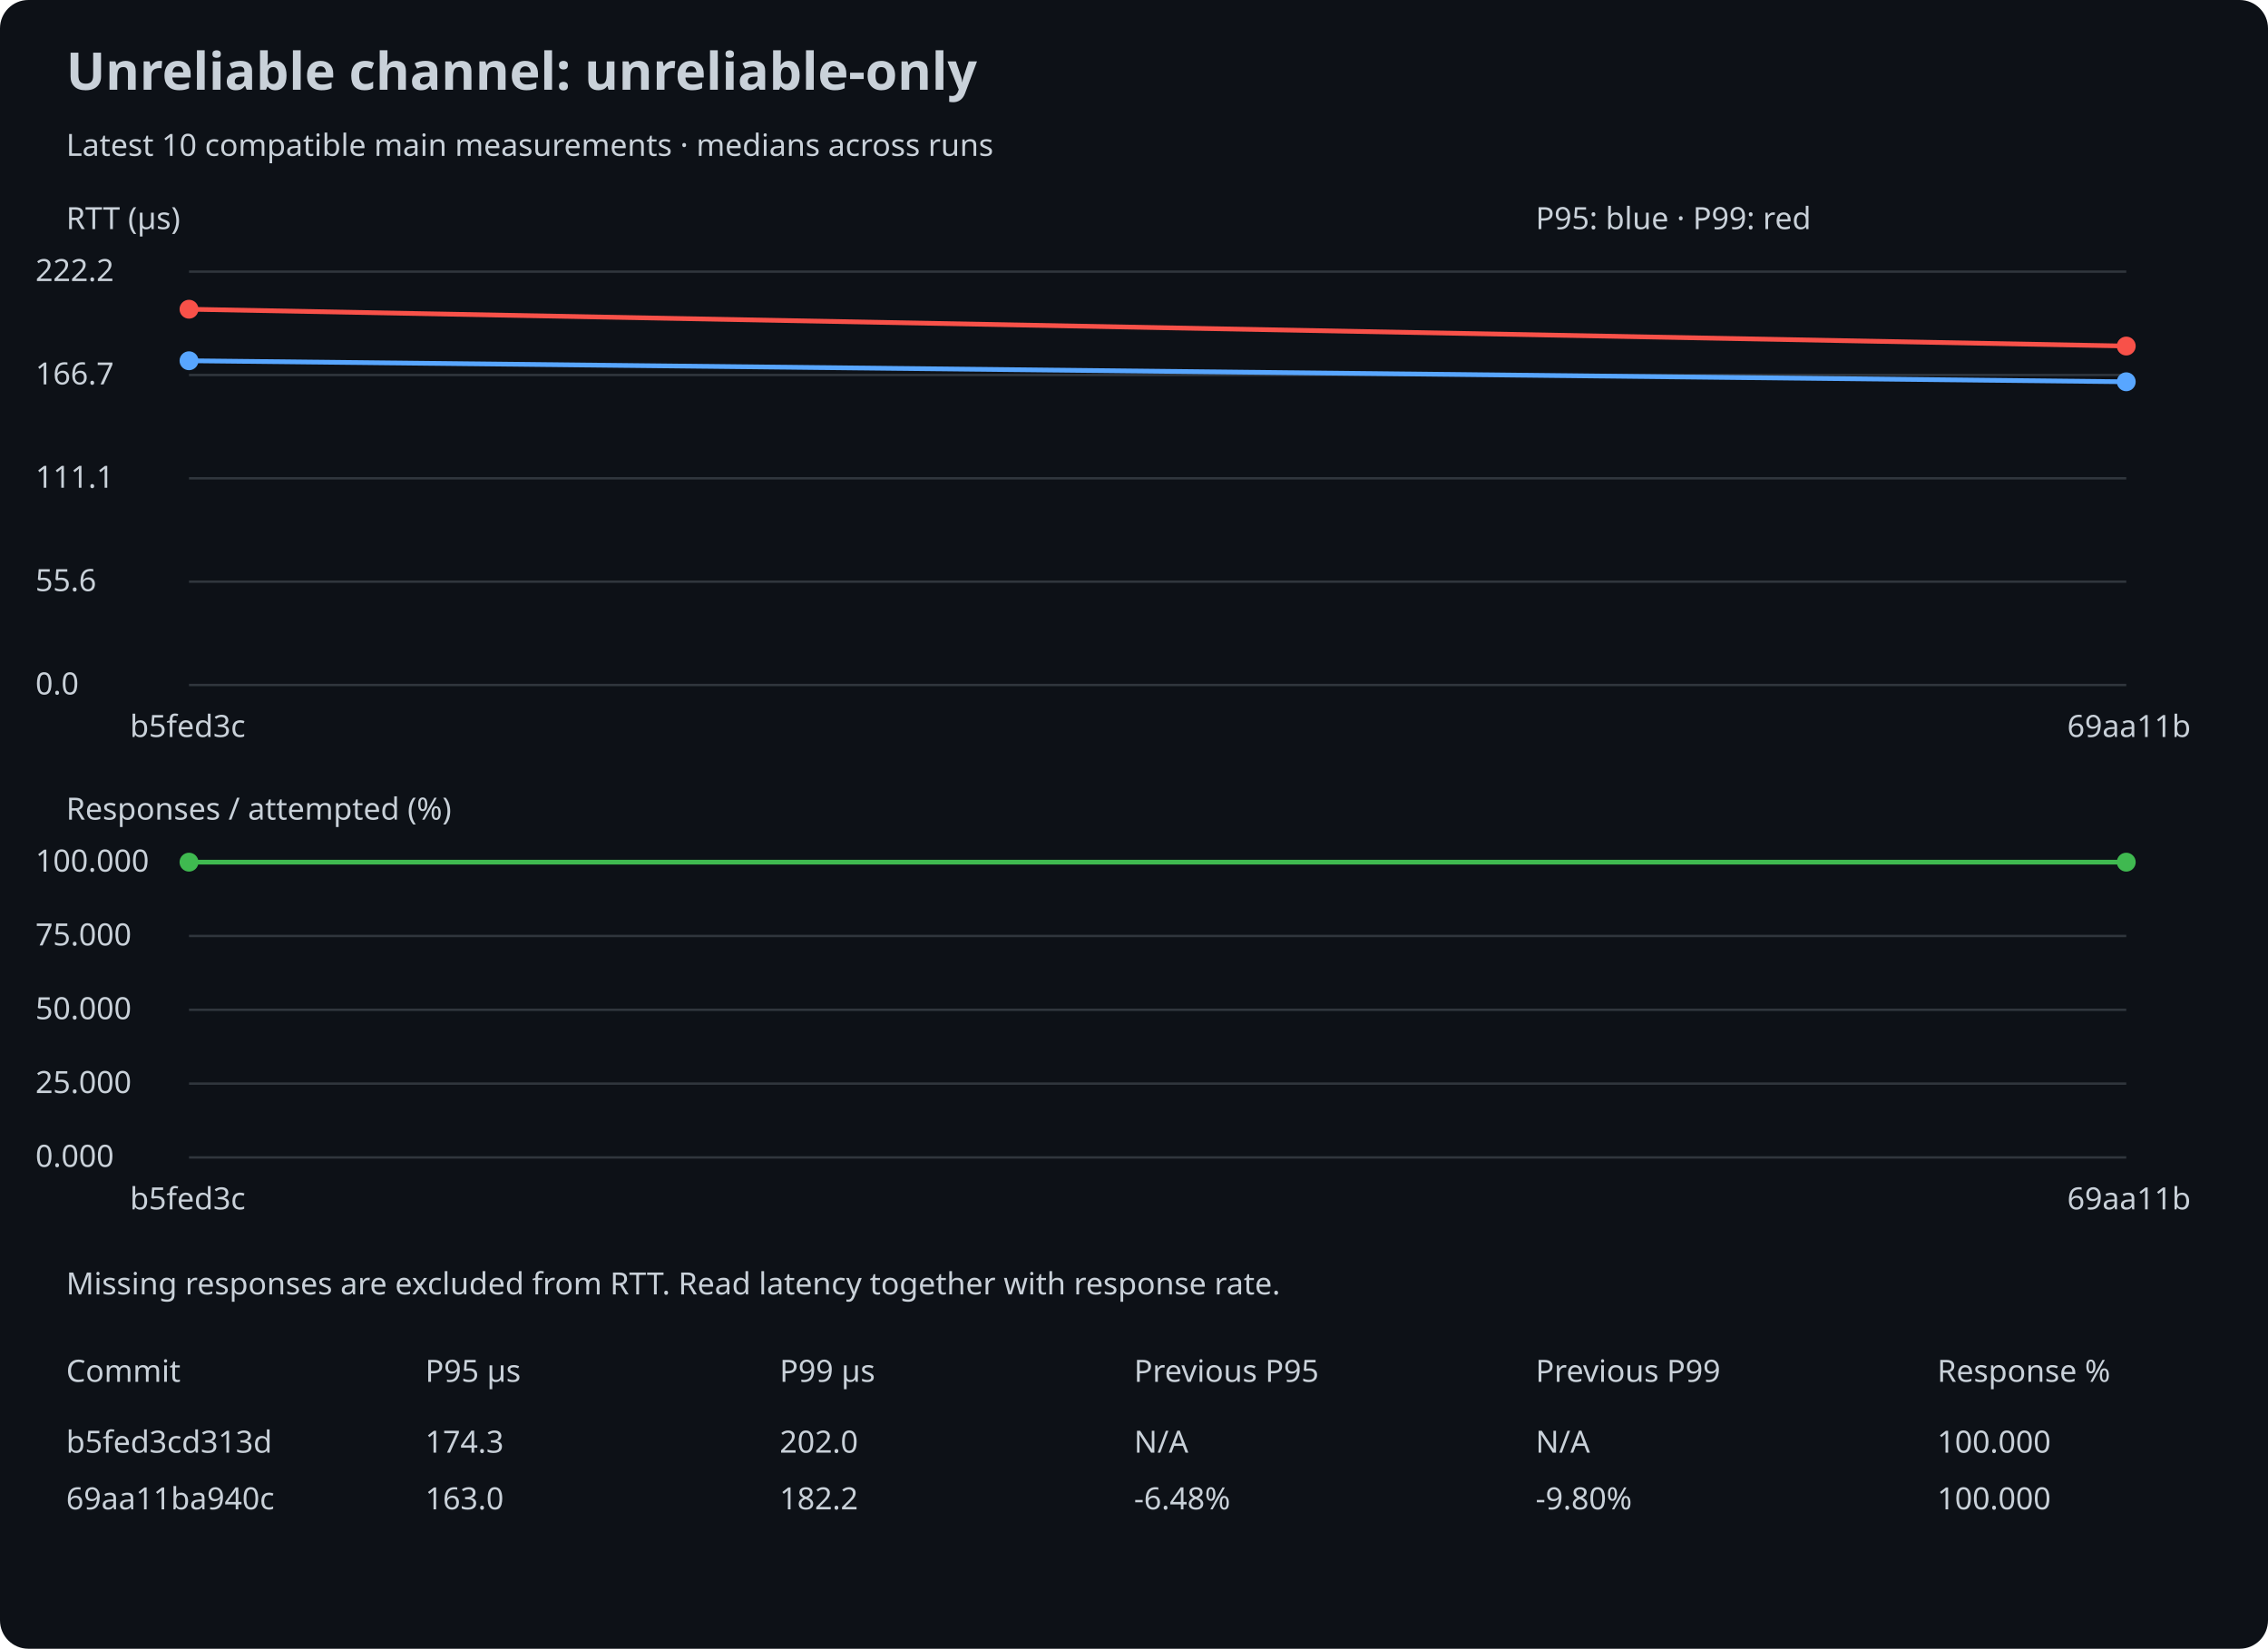
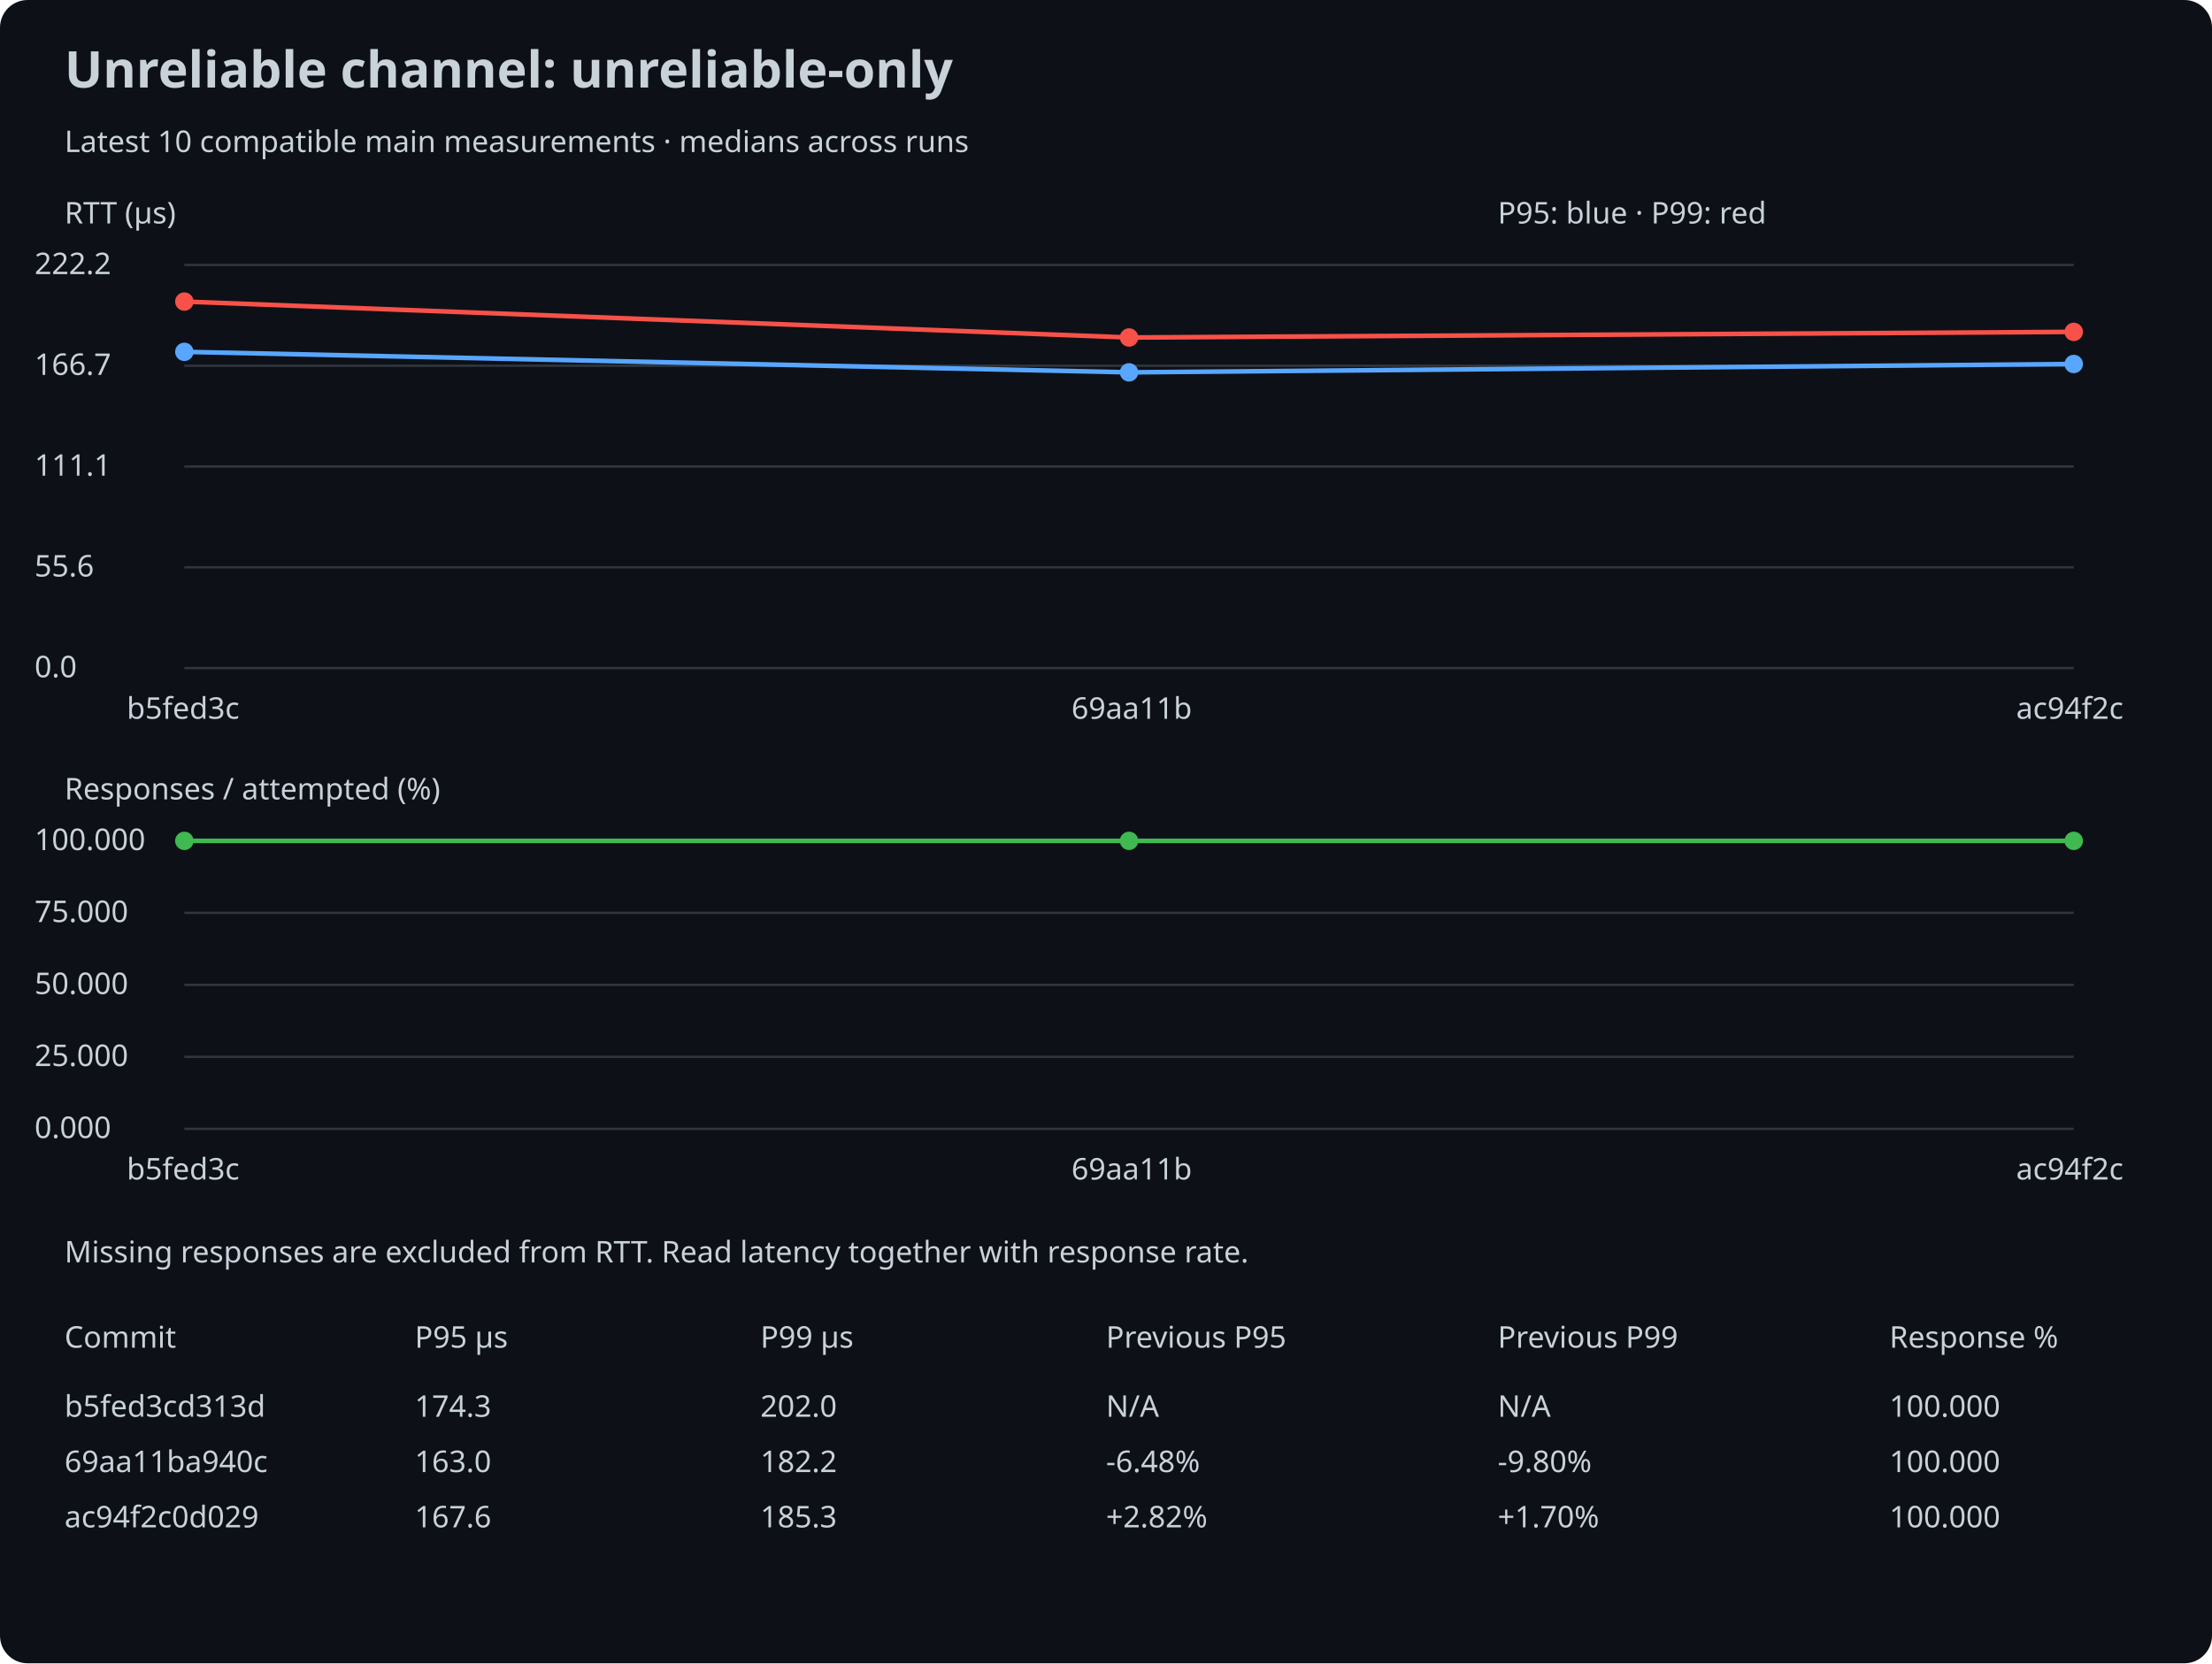
- <svg xmlns="http://www.w3.org/2000/svg" width="960" height="698" viewBox="0 0 960 698">
+ <svg xmlns="http://www.w3.org/2000/svg" width="960" height="722" viewBox="0 0 960 722">
  <rect width="100%" height="100%" rx="12" fill="#0d1117" />
  <style>text{font:13px sans-serif;fill:#c9d1d9}.title{font-size:22px;font-weight:bold}</style>
  <text x="28" y="38" class="title">Unreliable channel: unreliable-only</text>
  <text x="28" y="66">Latest 10 compatible main measurements · medians across runs</text>
  <text x="28" y="97">RTT (µs)</text>
  <line x1="80" y1="290.0" x2="900" y2="290.0" stroke="#30363d" />
  <text x="15" y="294.0">0.0</text>
  <line x1="80" y1="246.25" x2="900" y2="246.25" stroke="#30363d" />
  <text x="15" y="250.25">55.6</text>
  <line x1="80" y1="202.5" x2="900" y2="202.5" stroke="#30363d" />
  <text x="15" y="206.5">111.1</text>
  <line x1="80" y1="158.75" x2="900" y2="158.75" stroke="#30363d" />
  <text x="15" y="162.75">166.7</text>
  <line x1="80" y1="115.0" x2="900" y2="115.0" stroke="#30363d" />
  <text x="15" y="119.0">222.2</text>
  <circle cx="80.0" cy="152.725" r="4" fill="#58a6ff" />
-   <line x1="80.0" y1="152.725" x2="900.0" y2="161.625" stroke="#58a6ff" stroke-width="2" />
-   <circle cx="900.0" cy="161.625" r="4" fill="#58a6ff" />
+   <line x1="80.0" y1="152.725" x2="490.0" y2="161.625" stroke="#58a6ff" stroke-width="2" />
+   <circle cx="490.0" cy="161.625" r="4" fill="#58a6ff" />
+   <line x1="490.0" y1="161.625" x2="900.0" y2="158.002" stroke="#58a6ff" stroke-width="2" />
+   <circle cx="900.0" cy="158.002" r="4" fill="#58a6ff" />
  <circle cx="80.0" cy="130.909" r="4" fill="#f85149" />
-   <line x1="80.0" y1="130.909" x2="900.0" y2="146.503" stroke="#f85149" stroke-width="2" />
-   <circle cx="900.0" cy="146.503" r="4" fill="#f85149" />
+   <line x1="80.0" y1="130.909" x2="490.0" y2="146.503" stroke="#f85149" stroke-width="2" />
+   <circle cx="490.0" cy="146.503" r="4" fill="#f85149" />
+   <line x1="490.0" y1="146.503" x2="900.0" y2="144.062" stroke="#f85149" stroke-width="2" />
+   <circle cx="900.0" cy="144.062" r="4" fill="#f85149" />
  <text x="55.0" y="312">b5fed3c</text>
-   <text x="875.0" y="312">69aa11b</text>
+   <text x="465.0" y="312">69aa11b</text>
+   <text x="875.0" y="312">ac94f2c</text>
  <text x="28" y="347">Responses / attempted (%)</text>
  <line x1="80" y1="490.0" x2="900" y2="490.0" stroke="#30363d" />
  <text x="15" y="494.0">0.000</text>
  <line x1="80" y1="458.75" x2="900" y2="458.75" stroke="#30363d" />
  <text x="15" y="462.75">25.000</text>
  <line x1="80" y1="427.5" x2="900" y2="427.5" stroke="#30363d" />
  <text x="15" y="431.5">50.000</text>
  <line x1="80" y1="396.25" x2="900" y2="396.25" stroke="#30363d" />
  <text x="15" y="400.25">75.000</text>
  <line x1="80" y1="365.0" x2="900" y2="365.0" stroke="#30363d" />
  <text x="15" y="369.0">100.000</text>
  <circle cx="80.0" cy="365.0" r="4" fill="#3fb950" />
-   <line x1="80.0" y1="365.0" x2="900.0" y2="365.0" stroke="#3fb950" stroke-width="2" />
+   <line x1="80.0" y1="365.0" x2="490.0" y2="365.0" stroke="#3fb950" stroke-width="2" />
+   <circle cx="490.0" cy="365.0" r="4" fill="#3fb950" />
+   <line x1="490.0" y1="365.0" x2="900.0" y2="365.0" stroke="#3fb950" stroke-width="2" />
  <circle cx="900.0" cy="365.0" r="4" fill="#3fb950" />
  <text x="55.0" y="512">b5fed3c</text>
-   <text x="875.0" y="512">69aa11b</text>
+   <text x="465.0" y="512">69aa11b</text>
+   <text x="875.0" y="512">ac94f2c</text>
  <text x="650" y="97">P95: blue · P99: red</text>
  <text x="28" y="548">Missing responses are excluded from RTT. Read latency together with response rate.</text>
  <text x="28" y="585">Commit</text>
  <text x="180" y="585">P95 µs</text>
  <text x="330" y="585">P99 µs</text>
  <text x="480" y="585">Previous P95</text>
  <text x="650" y="585">Previous P99</text>
  <text x="820" y="585">Response %</text>
  <text x="28" y="615">b5fed3cd313d</text>
  <text x="180" y="615">174.3</text>
  <text x="480" y="615">N/A</text>
  <text x="330" y="615">202.0</text>
  <text x="650" y="615">N/A</text>
  <text x="820" y="615">100.000</text>
  <text x="28" y="639">69aa11ba940c</text>
  <text x="180" y="639">163.0</text>
  <text x="480" y="639">-6.48%</text>
  <text x="330" y="639">182.2</text>
  <text x="650" y="639">-9.80%</text>
  <text x="820" y="639">100.000</text>
+   <text x="28" y="663">ac94f2c0d029</text>
+   <text x="180" y="663">167.6</text>
+   <text x="480" y="663">+2.82%</text>
+   <text x="330" y="663">185.3</text>
+   <text x="650" y="663">+1.70%</text>
+   <text x="820" y="663">100.000</text>
</svg>
